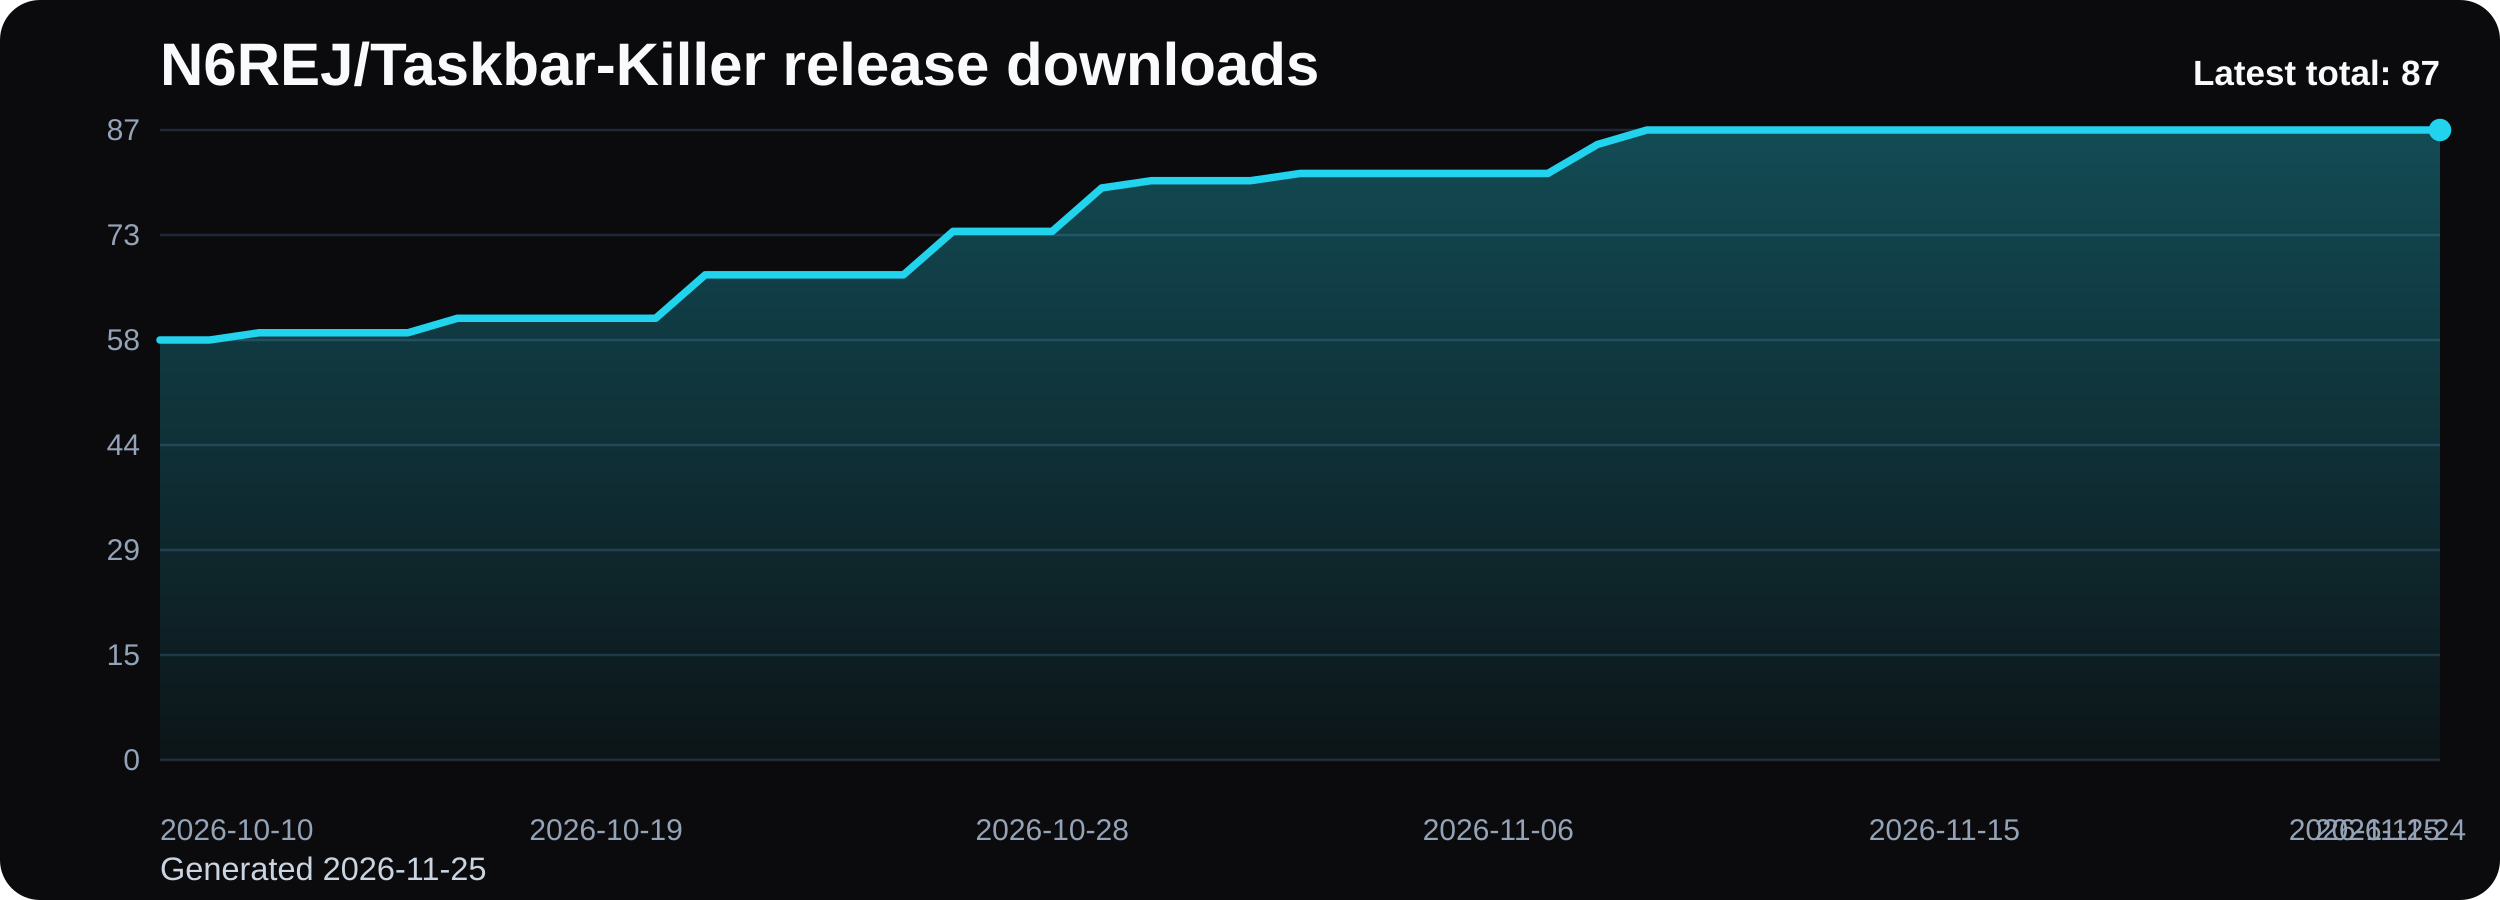
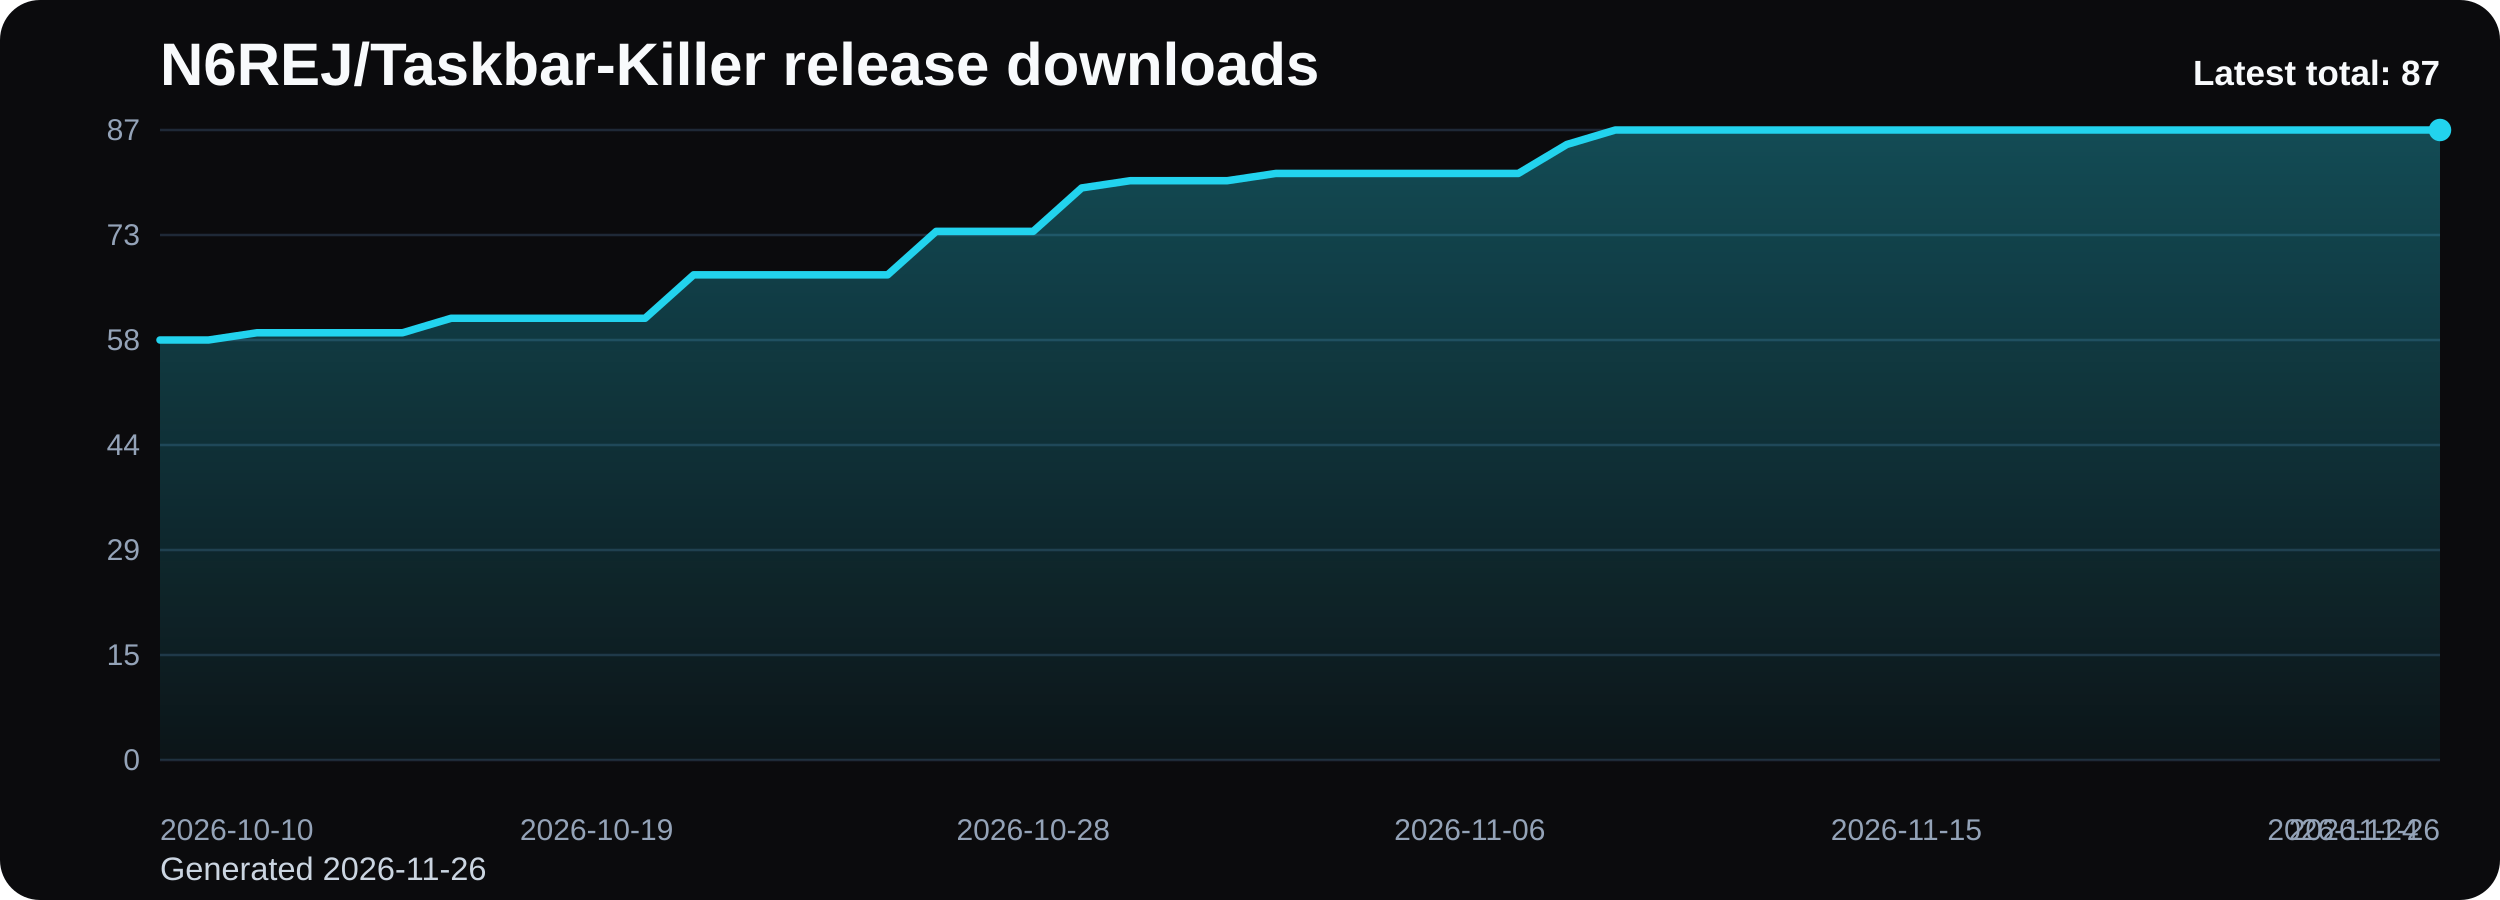
<svg xmlns="http://www.w3.org/2000/svg" viewBox="0 0 1000 360" role="img" aria-label="N6REJ/Taskbar-Killer release downloads chart">
  <defs>
    <linearGradient id="fill-total-trend-black" x1="0" y1="0" x2="0" y2="1">
      <stop offset="0%" stop-color="#22d3ee" stop-opacity="0.32" />
      <stop offset="100%" stop-color="#22d3ee" stop-opacity="0.05" />
    </linearGradient>
    <style>
      .bg { fill: #0b0b0d; }
      .title { font: 700 24px Arial, sans-serif; fill: #f8fafc; }
      .sub { font: 400 13px Arial, sans-serif; fill: #cbd5e1; }
      .grid { stroke: #1f2937; stroke-width: 1; }
      .axis { font: 400 12px Arial, sans-serif; fill: #94a3b8; }
      .line { fill: none; stroke: #22d3ee; stroke-width: 3; stroke-linecap: round; stroke-linejoin: round; }
      .dot { fill: #22d3ee; }
      .value { font: 600 11px Arial, sans-serif; fill: #cbd5e1; }
      .latest { font: 700 14px Arial, sans-serif; fill: #f8fafc; }
    </style>
  </defs>
  <rect class="bg" x="0" y="0" width="1000" height="360" rx="16" />
  <text class="title" x="64" y="34">N6REJ/Taskbar-Killer release downloads</text>
-   <text class="sub" x="64" y="352">Generated 2026-11-25</text>
+   <text class="sub" x="64" y="352">Generated 2026-11-26</text>
  <line x1="64" y1="52.00" x2="976" y2="52.00" class="grid" />
  <text x="56" y="56.00" text-anchor="end" class="axis">87</text>
  <line x1="64" y1="94.00" x2="976" y2="94.00" class="grid" />
  <text x="56" y="98.00" text-anchor="end" class="axis">73</text>
  <line x1="64" y1="136.00" x2="976" y2="136.00" class="grid" />
  <text x="56" y="140.00" text-anchor="end" class="axis">58</text>
  <line x1="64" y1="178.00" x2="976" y2="178.00" class="grid" />
  <text x="56" y="182.00" text-anchor="end" class="axis">44</text>
  <line x1="64" y1="220.00" x2="976" y2="220.00" class="grid" />
  <text x="56" y="224.00" text-anchor="end" class="axis">29</text>
  <line x1="64" y1="262.00" x2="976" y2="262.00" class="grid" />
  <text x="56" y="266.00" text-anchor="end" class="axis">15</text>
  <line x1="64" y1="304.00" x2="976" y2="304.00" class="grid" />
  <text x="56" y="308.00" text-anchor="end" class="axis">0</text>
-   <path d="M 64.00 304 L 64.00 136.00 L 83.83 136.00 L 103.65 133.10 L 123.48 133.10 L 143.30 133.10 L 163.13 133.10 L 182.96 127.31 L 202.78 127.31 L 222.61 127.31 L 242.43 127.31 L 262.26 127.31 L 282.09 109.93 L 301.91 109.93 L 321.74 109.93 L 341.57 109.93 L 361.39 109.93 L 381.22 92.55 L 401.04 92.55 L 420.87 92.55 L 440.70 75.17 L 460.52 72.28 L 480.35 72.28 L 500.17 72.28 L 520.00 69.38 L 539.83 69.38 L 559.65 69.38 L 579.48 69.38 L 599.30 69.38 L 619.13 69.38 L 638.96 57.79 L 658.78 52.00 L 678.61 52.00 L 698.43 52.00 L 718.26 52.00 L 738.09 52.00 L 757.91 52.00 L 777.74 52.00 L 797.57 52.00 L 817.39 52.00 L 837.22 52.00 L 857.04 52.00 L 876.87 52.00 L 896.70 52.00 L 916.52 52.00 L 936.35 52.00 L 956.17 52.00 L 976.00 52.00 L 976.00 304 Z" fill="url(#fill-total-trend-black)" />
-   <polyline class="line" points="64.00,136.00 83.83,136.00 103.65,133.10 123.48,133.10 143.30,133.10 163.13,133.10 182.96,127.31 202.78,127.31 222.61,127.31 242.43,127.31 262.26,127.31 282.09,109.93 301.91,109.93 321.74,109.93 341.57,109.93 361.39,109.93 381.22,92.55 401.04,92.55 420.87,92.55 440.70,75.17 460.52,72.28 480.35,72.28 500.17,72.28 520.00,69.38 539.83,69.38 559.65,69.38 579.48,69.38 599.30,69.38 619.13,69.38 638.96,57.79 658.78,52.00 678.61,52.00 698.43,52.00 718.26,52.00 738.09,52.00 757.91,52.00 777.74,52.00 797.57,52.00 817.39,52.00 837.22,52.00 857.04,52.00 876.87,52.00 896.70,52.00 916.52,52.00 936.35,52.00 956.17,52.00 976.00,52.00" />
+   <path d="M 64.00 304 L 64.00 136.00 L 83.40 136.00 L 102.81 133.10 L 122.21 133.10 L 141.62 133.10 L 161.02 133.10 L 180.43 127.31 L 199.83 127.31 L 219.23 127.31 L 238.64 127.31 L 258.04 127.31 L 277.45 109.93 L 296.85 109.93 L 316.26 109.93 L 335.66 109.93 L 355.06 109.93 L 374.47 92.55 L 393.87 92.55 L 413.28 92.55 L 432.68 75.17 L 452.09 72.28 L 471.49 72.28 L 490.89 72.28 L 510.30 69.38 L 529.70 69.38 L 549.11 69.38 L 568.51 69.38 L 587.91 69.38 L 607.32 69.38 L 626.72 57.79 L 646.13 52.00 L 665.53 52.00 L 684.94 52.00 L 704.34 52.00 L 723.74 52.00 L 743.15 52.00 L 762.55 52.00 L 781.96 52.00 L 801.36 52.00 L 820.77 52.00 L 840.17 52.00 L 859.57 52.00 L 878.98 52.00 L 898.38 52.00 L 917.79 52.00 L 937.19 52.00 L 956.60 52.00 L 976.00 52.00 L 976.00 304 Z" fill="url(#fill-total-trend-black)" />
+   <polyline class="line" points="64.00,136.00 83.40,136.00 102.81,133.10 122.21,133.10 141.62,133.10 161.02,133.10 180.43,127.31 199.83,127.31 219.23,127.31 238.64,127.31 258.04,127.31 277.45,109.93 296.85,109.93 316.26,109.93 335.66,109.93 355.06,109.93 374.47,92.55 393.87,92.55 413.28,92.55 432.68,75.17 452.09,72.28 471.49,72.28 490.89,72.28 510.30,69.38 529.70,69.38 549.11,69.38 568.51,69.38 587.91,69.38 607.32,69.38 626.72,57.79 646.13,52.00 665.53,52.00 684.94,52.00 704.34,52.00 723.74,52.00 743.15,52.00 762.55,52.00 781.96,52.00 801.36,52.00 820.77,52.00 840.17,52.00 859.57,52.00 878.98,52.00 898.38,52.00 917.79,52.00 937.19,52.00 956.60,52.00 976.00,52.00" />
  <circle class="dot" cx="976.00" cy="52.00" r="4.5" />
  <text class="axis" x="64.00" y="336" text-anchor="start">2026-10-10</text>
-   <text class="axis" x="242.43" y="336" text-anchor="middle">2026-10-19</text>
-   <text class="axis" x="420.87" y="336" text-anchor="middle">2026-10-28</text>
-   <text class="axis" x="599.30" y="336" text-anchor="middle">2026-11-06</text>
-   <text class="axis" x="777.74" y="336" text-anchor="middle">2026-11-15</text>
-   <text class="axis" x="956.17" y="336" text-anchor="middle">2026-11-24</text>
-   <text class="axis" x="976.00" y="336" text-anchor="end">2026-11-25</text>
+   <text class="axis" x="238.64" y="336" text-anchor="middle">2026-10-19</text>
+   <text class="axis" x="413.28" y="336" text-anchor="middle">2026-10-28</text>
+   <text class="axis" x="587.91" y="336" text-anchor="middle">2026-11-06</text>
+   <text class="axis" x="762.55" y="336" text-anchor="middle">2026-11-15</text>
+   <text class="axis" x="937.19" y="336" text-anchor="middle">2026-11-24</text>
+   <text class="axis" x="976.00" y="336" text-anchor="end">2026-11-26</text>
  <text class="latest" x="976" y="34" text-anchor="end">Latest total: 87</text>
</svg>
